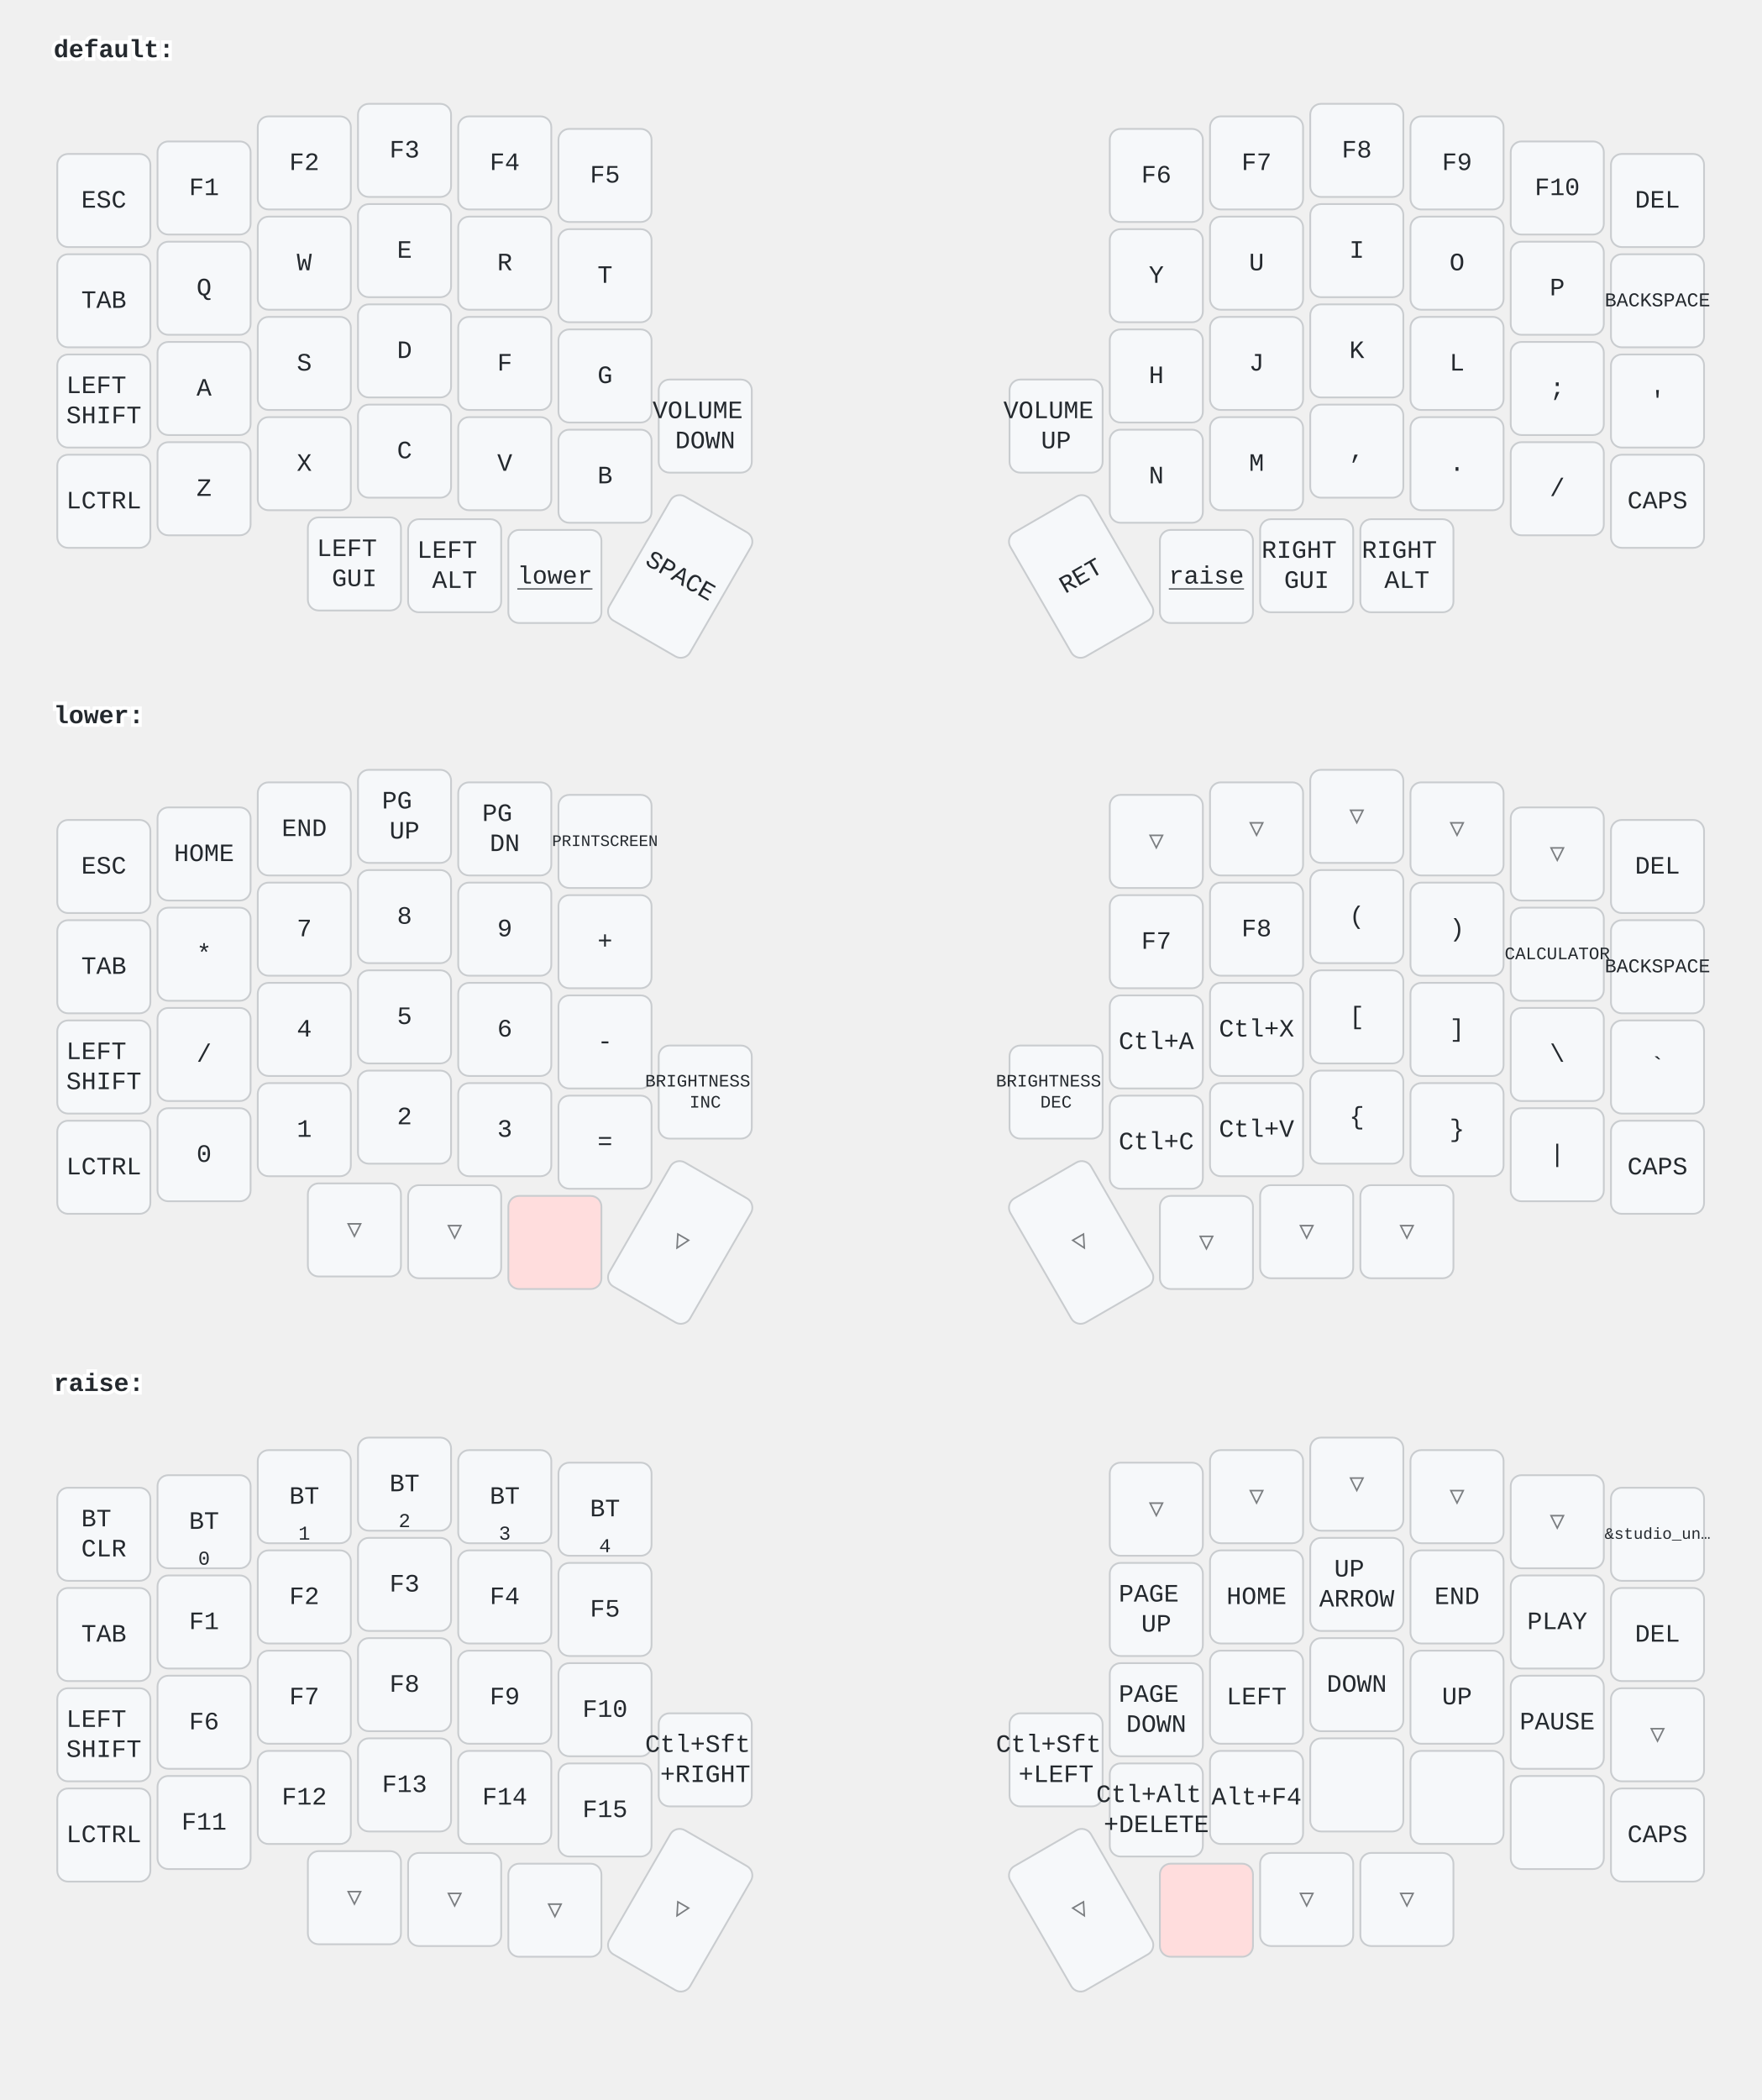
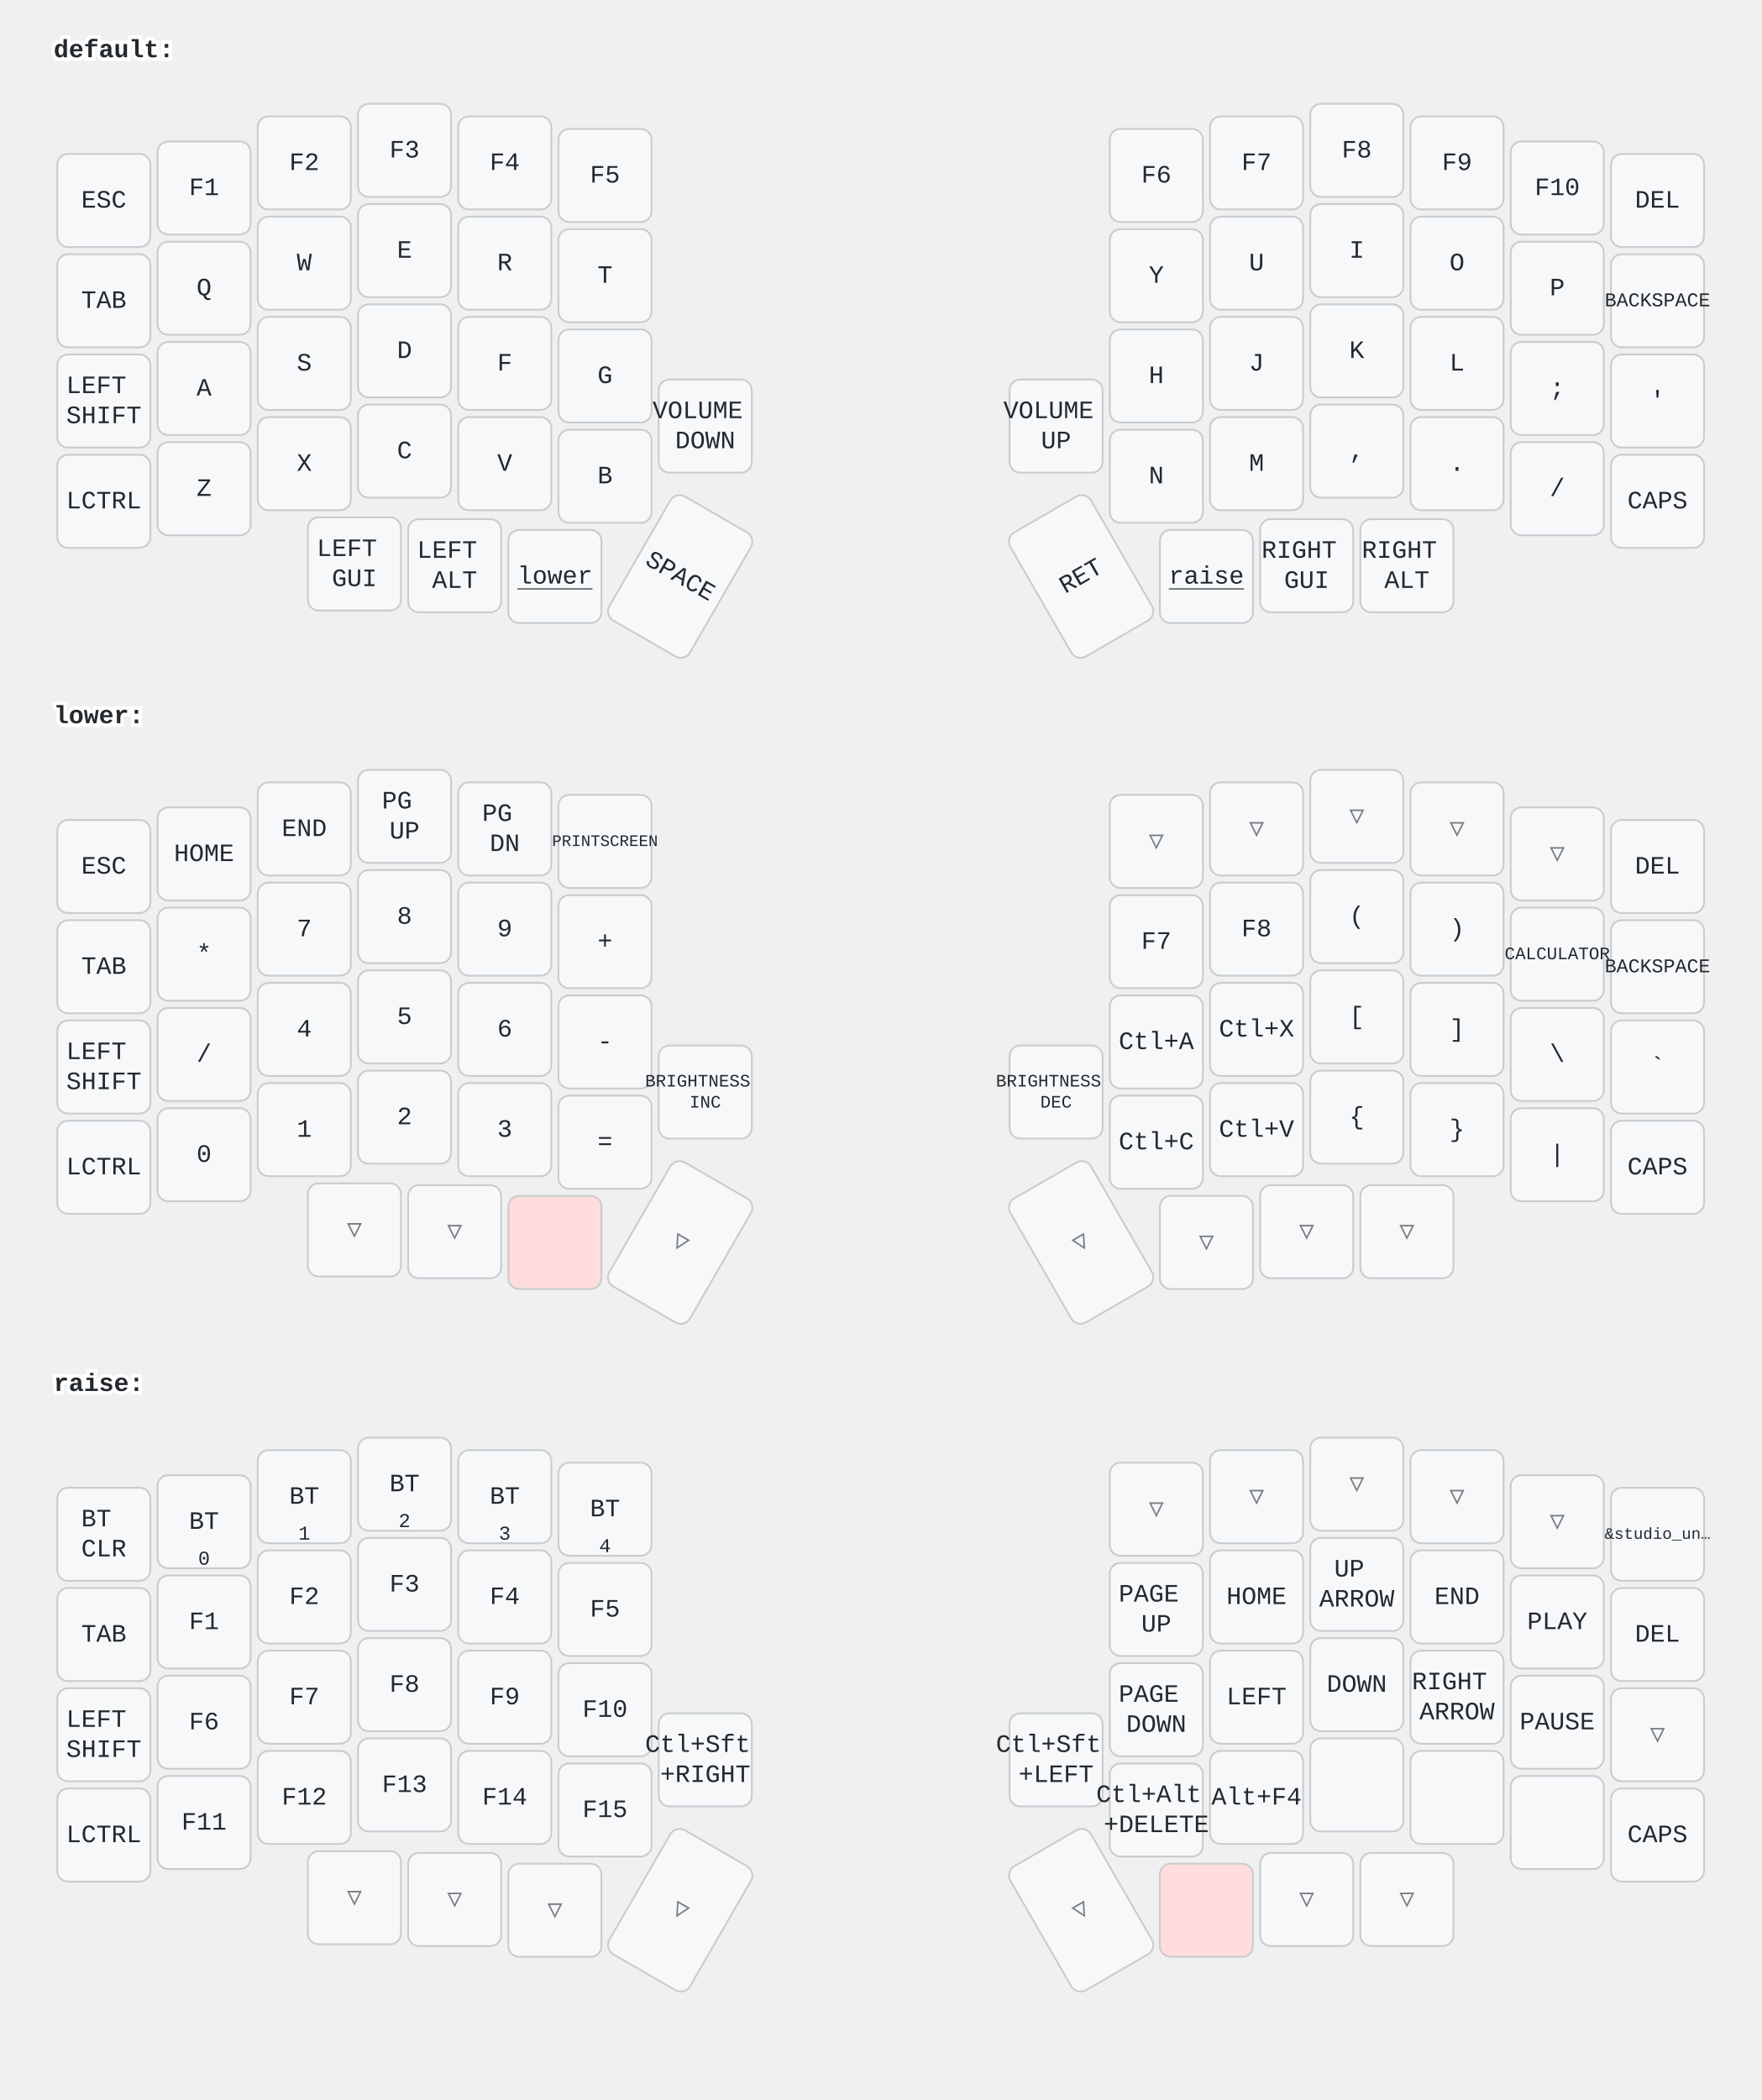
<svg xmlns="http://www.w3.org/2000/svg" width="984" height="1173" viewBox="0 0 984 1173" class="keymap">
  <style>/* inherit to force styles through use tags */
svg path {
    fill: inherit;
}

/* font and background color specifications */
svg.keymap {
    font-family: SFMono-Regular,Consolas,Liberation Mono,Menlo,monospace;
    font-size: 14px;
    font-kerning: normal;
    text-rendering: optimizeLegibility;
    fill: #24292e;
}

/* default key styling */
rect.key {
    fill: #f6f8fa;
}

rect.key, rect.combo {
    stroke: #c9cccf;
    stroke-width: 1;
}

/* default key side styling, only used is draw_key_sides is set */
rect.side {
    filter: brightness(90%);
}

/* color accent for combo boxes */
rect.combo, rect.combo-separate {
    fill: #cdf;
}

/* color accent for held keys */
rect.held, rect.combo.held {
    fill: #fdd;
}

/* color accent for ghost (optional) keys */
rect.ghost, rect.combo.ghost {
    stroke-dasharray: 4, 4;
    stroke-width: 2;
}

text {
    text-anchor: middle;
    dominant-baseline: middle;
}

/* styling for layer labels */
text.label {
    font-weight: bold;
    text-anchor: start;
    stroke: white;
    stroke-width: 4;
    paint-order: stroke;
}

/* styling for optional footer */
text.footer {
    text-anchor: end;
    dominant-baseline: auto;
    stroke: white;
    stroke-width: 4;
    paint-order: stroke;
}

/* styling for combo tap, and key non-tap label text */
text.combo, text.hold, text.shifted, text.left, text.right {
    font-size: 11px;
}

text.hold {
    text-anchor: middle;
    dominant-baseline: auto;
}

text.shifted {
    text-anchor: middle;
    dominant-baseline: hanging;
}

text.left {
    text-anchor: start;
}

text.right {
    text-anchor: end;
}

text.layer-activator {
    text-decoration: underline;
}

/* styling for hold/shifted label text in combo box */
text.combo.hold, text.combo.shifted, text.combo.left, text.combo.right {
    font-size: 8px;
}

/* lighter symbol for transparent keys */
text.trans {
    fill: #7b7e81;
}

/* styling for combo dendrons */
path.combo {
    stroke-width: 1;
    stroke: gray;
    fill: none;
}

/* Start Tabler Icons Cleanup */
/* cannot use height/width with glyphs */
.icon-tabler &gt; path {
    fill: inherit;
    stroke: inherit;
    stroke-width: 2;
}
/* hide tabler's default box */
.icon-tabler &gt; path[stroke="none"][fill="none"] {
    visibility: hidden;
}
/* End Tabler Icons Cleanup */
</style>
  <g transform="translate(30, 0)" class="layer-default">
    <text x="0" y="28" class="label" id="default">default:</text>
    <g transform="translate(0, 56)">
      <g transform="translate(28, 56)" class="key keypos-0">
        <rect rx="6" ry="6" x="-26" y="-26" width="52" height="52" class="key" />
        <text x="0" y="0" class="key tap">ESC</text>
      </g>
      <g transform="translate(84, 49)" class="key keypos-1">
        <rect rx="6" ry="6" x="-26" y="-26" width="52" height="52" class="key" />
        <text x="0" y="0" class="key tap">F1</text>
      </g>
      <g transform="translate(140, 35)" class="key keypos-2">
        <rect rx="6" ry="6" x="-26" y="-26" width="52" height="52" class="key" />
        <text x="0" y="0" class="key tap">F2</text>
      </g>
      <g transform="translate(196, 28)" class="key keypos-3">
        <rect rx="6" ry="6" x="-26" y="-26" width="52" height="52" class="key" />
        <text x="0" y="0" class="key tap">F3</text>
      </g>
      <g transform="translate(252, 35)" class="key keypos-4">
        <rect rx="6" ry="6" x="-26" y="-26" width="52" height="52" class="key" />
        <text x="0" y="0" class="key tap">F4</text>
      </g>
      <g transform="translate(308, 42)" class="key keypos-5">
        <rect rx="6" ry="6" x="-26" y="-26" width="52" height="52" class="key" />
        <text x="0" y="0" class="key tap">F5</text>
      </g>
      <g transform="translate(616, 42)" class="key keypos-6">
        <rect rx="6" ry="6" x="-26" y="-26" width="52" height="52" class="key" />
        <text x="0" y="0" class="key tap">F6</text>
      </g>
      <g transform="translate(672, 35)" class="key keypos-7">
        <rect rx="6" ry="6" x="-26" y="-26" width="52" height="52" class="key" />
        <text x="0" y="0" class="key tap">F7</text>
      </g>
      <g transform="translate(728, 28)" class="key keypos-8">
        <rect rx="6" ry="6" x="-26" y="-26" width="52" height="52" class="key" />
        <text x="0" y="0" class="key tap">F8</text>
      </g>
      <g transform="translate(784, 35)" class="key keypos-9">
        <rect rx="6" ry="6" x="-26" y="-26" width="52" height="52" class="key" />
        <text x="0" y="0" class="key tap">F9</text>
      </g>
      <g transform="translate(840, 49)" class="key keypos-10">
        <rect rx="6" ry="6" x="-26" y="-26" width="52" height="52" class="key" />
        <text x="0" y="0" class="key tap">F10</text>
      </g>
      <g transform="translate(896, 56)" class="key keypos-11">
        <rect rx="6" ry="6" x="-26" y="-26" width="52" height="52" class="key" />
        <text x="0" y="0" class="key tap">DEL</text>
      </g>
      <g transform="translate(28, 112)" class="key keypos-12">
        <rect rx="6" ry="6" x="-26" y="-26" width="52" height="52" class="key" />
        <text x="0" y="0" class="key tap">TAB</text>
      </g>
      <g transform="translate(84, 105)" class="key keypos-13">
        <rect rx="6" ry="6" x="-26" y="-26" width="52" height="52" class="key" />
        <text x="0" y="0" class="key tap">Q</text>
      </g>
      <g transform="translate(140, 91)" class="key keypos-14">
        <rect rx="6" ry="6" x="-26" y="-26" width="52" height="52" class="key" />
        <text x="0" y="0" class="key tap">W</text>
      </g>
      <g transform="translate(196, 84)" class="key keypos-15">
        <rect rx="6" ry="6" x="-26" y="-26" width="52" height="52" class="key" />
        <text x="0" y="0" class="key tap">E</text>
      </g>
      <g transform="translate(252, 91)" class="key keypos-16">
        <rect rx="6" ry="6" x="-26" y="-26" width="52" height="52" class="key" />
        <text x="0" y="0" class="key tap">R</text>
      </g>
      <g transform="translate(308, 98)" class="key keypos-17">
        <rect rx="6" ry="6" x="-26" y="-26" width="52" height="52" class="key" />
        <text x="0" y="0" class="key tap">T</text>
      </g>
      <g transform="translate(616, 98)" class="key keypos-18">
        <rect rx="6" ry="6" x="-26" y="-26" width="52" height="52" class="key" />
        <text x="0" y="0" class="key tap">Y</text>
      </g>
      <g transform="translate(672, 91)" class="key keypos-19">
        <rect rx="6" ry="6" x="-26" y="-26" width="52" height="52" class="key" />
        <text x="0" y="0" class="key tap">U</text>
      </g>
      <g transform="translate(728, 84)" class="key keypos-20">
        <rect rx="6" ry="6" x="-26" y="-26" width="52" height="52" class="key" />
        <text x="0" y="0" class="key tap">I</text>
      </g>
      <g transform="translate(784, 91)" class="key keypos-21">
        <rect rx="6" ry="6" x="-26" y="-26" width="52" height="52" class="key" />
        <text x="0" y="0" class="key tap">O</text>
      </g>
      <g transform="translate(840, 105)" class="key keypos-22">
        <rect rx="6" ry="6" x="-26" y="-26" width="52" height="52" class="key" />
        <text x="0" y="0" class="key tap">P</text>
      </g>
      <g transform="translate(896, 112)" class="key keypos-23">
        <rect rx="6" ry="6" x="-26" y="-26" width="52" height="52" class="key" />
        <text x="0" y="0" class="key tap">
          <tspan style="font-size: 78%">BACKSPACE</tspan>
        </text>
      </g>
      <g transform="translate(28, 168)" class="key keypos-24">
        <rect rx="6" ry="6" x="-26" y="-26" width="52" height="52" class="key" />
        <text x="0" y="0" class="key tap">
          <tspan x="0" dy="-0.6em">LEFT</tspan>
          <tspan x="0" dy="1.2em">SHIFT</tspan>
        </text>
      </g>
      <g transform="translate(84, 161)" class="key keypos-25">
        <rect rx="6" ry="6" x="-26" y="-26" width="52" height="52" class="key" />
        <text x="0" y="0" class="key tap">A</text>
      </g>
      <g transform="translate(140, 147)" class="key keypos-26">
        <rect rx="6" ry="6" x="-26" y="-26" width="52" height="52" class="key" />
        <text x="0" y="0" class="key tap">S</text>
      </g>
      <g transform="translate(196, 140)" class="key keypos-27">
        <rect rx="6" ry="6" x="-26" y="-26" width="52" height="52" class="key" />
        <text x="0" y="0" class="key tap">D</text>
      </g>
      <g transform="translate(252, 147)" class="key keypos-28">
        <rect rx="6" ry="6" x="-26" y="-26" width="52" height="52" class="key" />
        <text x="0" y="0" class="key tap">F</text>
      </g>
      <g transform="translate(308, 154)" class="key keypos-29">
        <rect rx="6" ry="6" x="-26" y="-26" width="52" height="52" class="key" />
        <text x="0" y="0" class="key tap">G</text>
      </g>
      <g transform="translate(616, 154)" class="key keypos-30">
        <rect rx="6" ry="6" x="-26" y="-26" width="52" height="52" class="key" />
        <text x="0" y="0" class="key tap">H</text>
      </g>
      <g transform="translate(672, 147)" class="key keypos-31">
        <rect rx="6" ry="6" x="-26" y="-26" width="52" height="52" class="key" />
        <text x="0" y="0" class="key tap">J</text>
      </g>
      <g transform="translate(728, 140)" class="key keypos-32">
        <rect rx="6" ry="6" x="-26" y="-26" width="52" height="52" class="key" />
        <text x="0" y="0" class="key tap">K</text>
      </g>
      <g transform="translate(784, 147)" class="key keypos-33">
        <rect rx="6" ry="6" x="-26" y="-26" width="52" height="52" class="key" />
        <text x="0" y="0" class="key tap">L</text>
      </g>
      <g transform="translate(840, 161)" class="key keypos-34">
        <rect rx="6" ry="6" x="-26" y="-26" width="52" height="52" class="key" />
        <text x="0" y="0" class="key tap">;</text>
      </g>
      <g transform="translate(896, 168)" class="key keypos-35">
        <rect rx="6" ry="6" x="-26" y="-26" width="52" height="52" class="key" />
        <text x="0" y="0" class="key tap">'</text>
      </g>
      <g transform="translate(28, 224)" class="key keypos-36">
        <rect rx="6" ry="6" x="-26" y="-26" width="52" height="52" class="key" />
        <text x="0" y="0" class="key tap">LCTRL</text>
      </g>
      <g transform="translate(84, 217)" class="key keypos-37">
        <rect rx="6" ry="6" x="-26" y="-26" width="52" height="52" class="key" />
        <text x="0" y="0" class="key tap">Z</text>
      </g>
      <g transform="translate(140, 203)" class="key keypos-38">
        <rect rx="6" ry="6" x="-26" y="-26" width="52" height="52" class="key" />
        <text x="0" y="0" class="key tap">X</text>
      </g>
      <g transform="translate(196, 196)" class="key keypos-39">
        <rect rx="6" ry="6" x="-26" y="-26" width="52" height="52" class="key" />
        <text x="0" y="0" class="key tap">C</text>
      </g>
      <g transform="translate(252, 203)" class="key keypos-40">
        <rect rx="6" ry="6" x="-26" y="-26" width="52" height="52" class="key" />
        <text x="0" y="0" class="key tap">V</text>
      </g>
      <g transform="translate(308, 210)" class="key keypos-41">
        <rect rx="6" ry="6" x="-26" y="-26" width="52" height="52" class="key" />
        <text x="0" y="0" class="key tap">B</text>
      </g>
      <g transform="translate(364, 182)" class="key keypos-42">
        <rect rx="6" ry="6" x="-26" y="-26" width="52" height="52" class="key" />
        <text x="0" y="0" class="key tap">
          <tspan x="0" dy="-0.6em">VOLUME</tspan>
          <tspan x="0" dy="1.2em">DOWN</tspan>
        </text>
      </g>
      <g transform="translate(560, 182)" class="key keypos-43">
        <rect rx="6" ry="6" x="-26" y="-26" width="52" height="52" class="key" />
        <text x="0" y="0" class="key tap">
          <tspan x="0" dy="-0.6em">VOLUME</tspan>
          <tspan x="0" dy="1.2em">UP</tspan>
        </text>
      </g>
      <g transform="translate(616, 210)" class="key keypos-44">
        <rect rx="6" ry="6" x="-26" y="-26" width="52" height="52" class="key" />
        <text x="0" y="0" class="key tap">N</text>
      </g>
      <g transform="translate(672, 203)" class="key keypos-45">
        <rect rx="6" ry="6" x="-26" y="-26" width="52" height="52" class="key" />
        <text x="0" y="0" class="key tap">M</text>
      </g>
      <g transform="translate(728, 196)" class="key keypos-46">
        <rect rx="6" ry="6" x="-26" y="-26" width="52" height="52" class="key" />
        <text x="0" y="0" class="key tap">,</text>
      </g>
      <g transform="translate(784, 203)" class="key keypos-47">
        <rect rx="6" ry="6" x="-26" y="-26" width="52" height="52" class="key" />
        <text x="0" y="0" class="key tap">.</text>
      </g>
      <g transform="translate(840, 217)" class="key keypos-48">
        <rect rx="6" ry="6" x="-26" y="-26" width="52" height="52" class="key" />
        <text x="0" y="0" class="key tap">/</text>
      </g>
      <g transform="translate(896, 224)" class="key keypos-49">
        <rect rx="6" ry="6" x="-26" y="-26" width="52" height="52" class="key" />
        <text x="0" y="0" class="key tap">CAPS</text>
      </g>
      <g transform="translate(168, 259)" class="key keypos-50">
        <rect rx="6" ry="6" x="-26" y="-26" width="52" height="52" class="key" />
        <text x="0" y="0" class="key tap">
          <tspan x="0" dy="-0.6em">LEFT</tspan>
          <tspan x="0" dy="1.2em">GUI</tspan>
        </text>
      </g>
      <g transform="translate(224, 260)" class="key keypos-51">
        <rect rx="6" ry="6" x="-26" y="-26" width="52" height="52" class="key" />
        <text x="0" y="0" class="key tap">
          <tspan x="0" dy="-0.6em">LEFT</tspan>
          <tspan x="0" dy="1.2em">ALT</tspan>
        </text>
      </g>
      <g transform="translate(280, 266)" class="key keypos-52">
        <rect rx="6" ry="6" x="-26" y="-26" width="52" height="52" class="key" />
        <a href="#lower">
          <text x="0" y="0" class="key tap layer-activator">lower</text>
        </a>
      </g>
      <g transform="translate(350, 266) rotate(30.0)" class="key keypos-53">
        <rect rx="6" ry="6" x="-26" y="-40" width="52" height="80" class="key" />
        <text x="0" y="0" class="key tap">SPACE</text>
      </g>
      <g transform="translate(574, 266) rotate(-30.0)" class="key keypos-54">
        <rect rx="6" ry="6" x="-26" y="-40" width="52" height="80" class="key" />
        <text x="0" y="0" class="key tap">RET</text>
      </g>
      <g transform="translate(644, 266)" class="key keypos-55">
        <rect rx="6" ry="6" x="-26" y="-26" width="52" height="52" class="key" />
        <a href="#raise">
          <text x="0" y="0" class="key tap layer-activator">raise</text>
        </a>
      </g>
      <g transform="translate(700, 260)" class="key keypos-56">
        <rect rx="6" ry="6" x="-26" y="-26" width="52" height="52" class="key" />
        <text x="0" y="0" class="key tap">
          <tspan x="0" dy="-0.6em">RIGHT</tspan>
          <tspan x="0" dy="1.2em">GUI</tspan>
        </text>
      </g>
      <g transform="translate(756, 260)" class="key keypos-57">
        <rect rx="6" ry="6" x="-26" y="-26" width="52" height="52" class="key" />
        <text x="0" y="0" class="key tap">
          <tspan x="0" dy="-0.6em">RIGHT</tspan>
          <tspan x="0" dy="1.2em">ALT</tspan>
        </text>
      </g>
    </g>
  </g>
  <g transform="translate(30, 372)" class="layer-lower">
    <text x="0" y="28" class="label" id="lower">lower:</text>
    <g transform="translate(0, 56)">
      <g transform="translate(28, 56)" class="key keypos-0">
        <rect rx="6" ry="6" x="-26" y="-26" width="52" height="52" class="key" />
        <text x="0" y="0" class="key tap">ESC</text>
      </g>
      <g transform="translate(84, 49)" class="key keypos-1">
        <rect rx="6" ry="6" x="-26" y="-26" width="52" height="52" class="key" />
        <text x="0" y="0" class="key tap">HOME</text>
      </g>
      <g transform="translate(140, 35)" class="key keypos-2">
        <rect rx="6" ry="6" x="-26" y="-26" width="52" height="52" class="key" />
        <text x="0" y="0" class="key tap">END</text>
      </g>
      <g transform="translate(196, 28)" class="key keypos-3">
        <rect rx="6" ry="6" x="-26" y="-26" width="52" height="52" class="key" />
        <text x="0" y="0" class="key tap">
          <tspan x="0" dy="-0.6em">PG</tspan>
          <tspan x="0" dy="1.2em">UP</tspan>
        </text>
      </g>
      <g transform="translate(252, 35)" class="key keypos-4">
        <rect rx="6" ry="6" x="-26" y="-26" width="52" height="52" class="key" />
        <text x="0" y="0" class="key tap">
          <tspan x="0" dy="-0.6em">PG</tspan>
          <tspan x="0" dy="1.2em">DN</tspan>
        </text>
      </g>
      <g transform="translate(308, 42)" class="key keypos-5">
        <rect rx="6" ry="6" x="-26" y="-26" width="52" height="52" class="key" />
        <text x="0" y="0" class="key tap">
          <tspan style="font-size: 64%">PRINTSCREEN</tspan>
        </text>
      </g>
      <g transform="translate(616, 42)" class="key trans keypos-6">
        <rect rx="6" ry="6" x="-26" y="-26" width="52" height="52" class="key trans" />
        <text x="0" y="0" class="key trans tap">▽</text>
      </g>
      <g transform="translate(672, 35)" class="key trans keypos-7">
        <rect rx="6" ry="6" x="-26" y="-26" width="52" height="52" class="key trans" />
        <text x="0" y="0" class="key trans tap">▽</text>
      </g>
      <g transform="translate(728, 28)" class="key trans keypos-8">
        <rect rx="6" ry="6" x="-26" y="-26" width="52" height="52" class="key trans" />
        <text x="0" y="0" class="key trans tap">▽</text>
      </g>
      <g transform="translate(784, 35)" class="key trans keypos-9">
        <rect rx="6" ry="6" x="-26" y="-26" width="52" height="52" class="key trans" />
        <text x="0" y="0" class="key trans tap">▽</text>
      </g>
      <g transform="translate(840, 49)" class="key trans keypos-10">
        <rect rx="6" ry="6" x="-26" y="-26" width="52" height="52" class="key trans" />
        <text x="0" y="0" class="key trans tap">▽</text>
      </g>
      <g transform="translate(896, 56)" class="key keypos-11">
        <rect rx="6" ry="6" x="-26" y="-26" width="52" height="52" class="key" />
        <text x="0" y="0" class="key tap">DEL</text>
      </g>
      <g transform="translate(28, 112)" class="key keypos-12">
        <rect rx="6" ry="6" x="-26" y="-26" width="52" height="52" class="key" />
        <text x="0" y="0" class="key tap">TAB</text>
      </g>
      <g transform="translate(84, 105)" class="key keypos-13">
        <rect rx="6" ry="6" x="-26" y="-26" width="52" height="52" class="key" />
        <text x="0" y="0" class="key tap">*</text>
      </g>
      <g transform="translate(140, 91)" class="key keypos-14">
        <rect rx="6" ry="6" x="-26" y="-26" width="52" height="52" class="key" />
        <text x="0" y="0" class="key tap">7</text>
      </g>
      <g transform="translate(196, 84)" class="key keypos-15">
        <rect rx="6" ry="6" x="-26" y="-26" width="52" height="52" class="key" />
        <text x="0" y="0" class="key tap">8</text>
      </g>
      <g transform="translate(252, 91)" class="key keypos-16">
        <rect rx="6" ry="6" x="-26" y="-26" width="52" height="52" class="key" />
        <text x="0" y="0" class="key tap">9</text>
      </g>
      <g transform="translate(308, 98)" class="key keypos-17">
        <rect rx="6" ry="6" x="-26" y="-26" width="52" height="52" class="key" />
        <text x="0" y="0" class="key tap">+</text>
      </g>
      <g transform="translate(616, 98)" class="key keypos-18">
        <rect rx="6" ry="6" x="-26" y="-26" width="52" height="52" class="key" />
        <text x="0" y="0" class="key tap">F7</text>
      </g>
      <g transform="translate(672, 91)" class="key keypos-19">
        <rect rx="6" ry="6" x="-26" y="-26" width="52" height="52" class="key" />
        <text x="0" y="0" class="key tap">F8</text>
      </g>
      <g transform="translate(728, 84)" class="key keypos-20">
        <rect rx="6" ry="6" x="-26" y="-26" width="52" height="52" class="key" />
        <text x="0" y="0" class="key tap">(</text>
      </g>
      <g transform="translate(784, 91)" class="key keypos-21">
        <rect rx="6" ry="6" x="-26" y="-26" width="52" height="52" class="key" />
        <text x="0" y="0" class="key tap">)</text>
      </g>
      <g transform="translate(840, 105)" class="key keypos-22">
        <rect rx="6" ry="6" x="-26" y="-26" width="52" height="52" class="key" />
        <text x="0" y="0" class="key tap">
          <tspan style="font-size: 70%">CALCULATOR</tspan>
        </text>
      </g>
      <g transform="translate(896, 112)" class="key keypos-23">
        <rect rx="6" ry="6" x="-26" y="-26" width="52" height="52" class="key" />
        <text x="0" y="0" class="key tap">
          <tspan style="font-size: 78%">BACKSPACE</tspan>
        </text>
      </g>
      <g transform="translate(28, 168)" class="key keypos-24">
        <rect rx="6" ry="6" x="-26" y="-26" width="52" height="52" class="key" />
        <text x="0" y="0" class="key tap">
          <tspan x="0" dy="-0.6em">LEFT</tspan>
          <tspan x="0" dy="1.2em">SHIFT</tspan>
        </text>
      </g>
      <g transform="translate(84, 161)" class="key keypos-25">
        <rect rx="6" ry="6" x="-26" y="-26" width="52" height="52" class="key" />
        <text x="0" y="0" class="key tap">/</text>
      </g>
      <g transform="translate(140, 147)" class="key keypos-26">
        <rect rx="6" ry="6" x="-26" y="-26" width="52" height="52" class="key" />
        <text x="0" y="0" class="key tap">4</text>
      </g>
      <g transform="translate(196, 140)" class="key keypos-27">
        <rect rx="6" ry="6" x="-26" y="-26" width="52" height="52" class="key" />
        <text x="0" y="0" class="key tap">5</text>
      </g>
      <g transform="translate(252, 147)" class="key keypos-28">
        <rect rx="6" ry="6" x="-26" y="-26" width="52" height="52" class="key" />
        <text x="0" y="0" class="key tap">6</text>
      </g>
      <g transform="translate(308, 154)" class="key keypos-29">
        <rect rx="6" ry="6" x="-26" y="-26" width="52" height="52" class="key" />
        <text x="0" y="0" class="key tap">-</text>
      </g>
      <g transform="translate(616, 154)" class="key keypos-30">
        <rect rx="6" ry="6" x="-26" y="-26" width="52" height="52" class="key" />
        <text x="0" y="0" class="key tap">Ctl+A</text>
      </g>
      <g transform="translate(672, 147)" class="key keypos-31">
        <rect rx="6" ry="6" x="-26" y="-26" width="52" height="52" class="key" />
        <text x="0" y="0" class="key tap">Ctl+X</text>
      </g>
      <g transform="translate(728, 140)" class="key keypos-32">
        <rect rx="6" ry="6" x="-26" y="-26" width="52" height="52" class="key" />
        <text x="0" y="0" class="key tap">[</text>
      </g>
      <g transform="translate(784, 147)" class="key keypos-33">
        <rect rx="6" ry="6" x="-26" y="-26" width="52" height="52" class="key" />
        <text x="0" y="0" class="key tap">]</text>
      </g>
      <g transform="translate(840, 161)" class="key keypos-34">
        <rect rx="6" ry="6" x="-26" y="-26" width="52" height="52" class="key" />
        <text x="0" y="0" class="key tap">\</text>
      </g>
      <g transform="translate(896, 168)" class="key keypos-35">
        <rect rx="6" ry="6" x="-26" y="-26" width="52" height="52" class="key" />
        <text x="0" y="0" class="key tap">`</text>
      </g>
      <g transform="translate(28, 224)" class="key keypos-36">
        <rect rx="6" ry="6" x="-26" y="-26" width="52" height="52" class="key" />
        <text x="0" y="0" class="key tap">LCTRL</text>
      </g>
      <g transform="translate(84, 217)" class="key keypos-37">
        <rect rx="6" ry="6" x="-26" y="-26" width="52" height="52" class="key" />
        <text x="0" y="0" class="key tap">0</text>
      </g>
      <g transform="translate(140, 203)" class="key keypos-38">
        <rect rx="6" ry="6" x="-26" y="-26" width="52" height="52" class="key" />
        <text x="0" y="0" class="key tap">1</text>
      </g>
      <g transform="translate(196, 196)" class="key keypos-39">
        <rect rx="6" ry="6" x="-26" y="-26" width="52" height="52" class="key" />
        <text x="0" y="0" class="key tap">2</text>
      </g>
      <g transform="translate(252, 203)" class="key keypos-40">
        <rect rx="6" ry="6" x="-26" y="-26" width="52" height="52" class="key" />
        <text x="0" y="0" class="key tap">3</text>
      </g>
      <g transform="translate(308, 210)" class="key keypos-41">
        <rect rx="6" ry="6" x="-26" y="-26" width="52" height="52" class="key" />
        <text x="0" y="0" class="key tap">=</text>
      </g>
      <g transform="translate(364, 182)" class="key keypos-42">
        <rect rx="6" ry="6" x="-26" y="-26" width="52" height="52" class="key" />
        <text x="0" y="0" class="key tap">
          <tspan x="0" dy="-0.6em" style="font-size: 70%">BRIGHTNESS</tspan>
          <tspan x="0" dy="1.2em" style="font-size: 70%">INC</tspan>
        </text>
      </g>
      <g transform="translate(560, 182)" class="key keypos-43">
        <rect rx="6" ry="6" x="-26" y="-26" width="52" height="52" class="key" />
        <text x="0" y="0" class="key tap">
          <tspan x="0" dy="-0.6em" style="font-size: 70%">BRIGHTNESS</tspan>
          <tspan x="0" dy="1.2em" style="font-size: 70%">DEC</tspan>
        </text>
      </g>
      <g transform="translate(616, 210)" class="key keypos-44">
        <rect rx="6" ry="6" x="-26" y="-26" width="52" height="52" class="key" />
        <text x="0" y="0" class="key tap">Ctl+C</text>
      </g>
      <g transform="translate(672, 203)" class="key keypos-45">
        <rect rx="6" ry="6" x="-26" y="-26" width="52" height="52" class="key" />
        <text x="0" y="0" class="key tap">Ctl+V</text>
      </g>
      <g transform="translate(728, 196)" class="key keypos-46">
        <rect rx="6" ry="6" x="-26" y="-26" width="52" height="52" class="key" />
        <text x="0" y="0" class="key tap">{</text>
      </g>
      <g transform="translate(784, 203)" class="key keypos-47">
        <rect rx="6" ry="6" x="-26" y="-26" width="52" height="52" class="key" />
        <text x="0" y="0" class="key tap">}</text>
      </g>
      <g transform="translate(840, 217)" class="key keypos-48">
        <rect rx="6" ry="6" x="-26" y="-26" width="52" height="52" class="key" />
        <text x="0" y="0" class="key tap">|</text>
      </g>
      <g transform="translate(896, 224)" class="key keypos-49">
        <rect rx="6" ry="6" x="-26" y="-26" width="52" height="52" class="key" />
        <text x="0" y="0" class="key tap">CAPS</text>
      </g>
      <g transform="translate(168, 259)" class="key trans keypos-50">
        <rect rx="6" ry="6" x="-26" y="-26" width="52" height="52" class="key trans" />
        <text x="0" y="0" class="key trans tap">▽</text>
      </g>
      <g transform="translate(224, 260)" class="key trans keypos-51">
        <rect rx="6" ry="6" x="-26" y="-26" width="52" height="52" class="key trans" />
        <text x="0" y="0" class="key trans tap">▽</text>
      </g>
      <g transform="translate(280, 266)" class="key held keypos-52">
        <rect rx="6" ry="6" x="-26" y="-26" width="52" height="52" class="key held" />
      </g>
      <g transform="translate(350, 266) rotate(30.0)" class="key trans keypos-53">
        <rect rx="6" ry="6" x="-26" y="-40" width="52" height="80" class="key trans" />
        <text x="0" y="0" class="key trans tap">▽</text>
      </g>
      <g transform="translate(574, 266) rotate(-30.0)" class="key trans keypos-54">
        <rect rx="6" ry="6" x="-26" y="-40" width="52" height="80" class="key trans" />
        <text x="0" y="0" class="key trans tap">▽</text>
      </g>
      <g transform="translate(644, 266)" class="key trans keypos-55">
        <rect rx="6" ry="6" x="-26" y="-26" width="52" height="52" class="key trans" />
        <text x="0" y="0" class="key trans tap">▽</text>
      </g>
      <g transform="translate(700, 260)" class="key trans keypos-56">
        <rect rx="6" ry="6" x="-26" y="-26" width="52" height="52" class="key trans" />
        <text x="0" y="0" class="key trans tap">▽</text>
      </g>
      <g transform="translate(756, 260)" class="key trans keypos-57">
        <rect rx="6" ry="6" x="-26" y="-26" width="52" height="52" class="key trans" />
        <text x="0" y="0" class="key trans tap">▽</text>
      </g>
    </g>
  </g>
  <g transform="translate(30, 745)" class="layer-raise">
    <text x="0" y="28" class="label" id="raise">raise:</text>
    <g transform="translate(0, 56)">
      <g transform="translate(28, 56)" class="key keypos-0">
        <rect rx="6" ry="6" x="-26" y="-26" width="52" height="52" class="key" />
        <text x="0" y="0" class="key tap">
          <tspan x="0" dy="-0.6em">BT</tspan>
          <tspan x="0" dy="1.2em">CLR</tspan>
        </text>
      </g>
      <g transform="translate(84, 49)" class="key keypos-1">
        <rect rx="6" ry="6" x="-26" y="-26" width="52" height="52" class="key" />
        <text x="0" y="0" class="key tap">BT</text>
        <text x="0" y="24" class="key hold">0</text>
      </g>
      <g transform="translate(140, 35)" class="key keypos-2">
        <rect rx="6" ry="6" x="-26" y="-26" width="52" height="52" class="key" />
        <text x="0" y="0" class="key tap">BT</text>
        <text x="0" y="24" class="key hold">1</text>
      </g>
      <g transform="translate(196, 28)" class="key keypos-3">
        <rect rx="6" ry="6" x="-26" y="-26" width="52" height="52" class="key" />
        <text x="0" y="0" class="key tap">BT</text>
        <text x="0" y="24" class="key hold">2</text>
      </g>
      <g transform="translate(252, 35)" class="key keypos-4">
        <rect rx="6" ry="6" x="-26" y="-26" width="52" height="52" class="key" />
        <text x="0" y="0" class="key tap">BT</text>
        <text x="0" y="24" class="key hold">3</text>
      </g>
      <g transform="translate(308, 42)" class="key keypos-5">
        <rect rx="6" ry="6" x="-26" y="-26" width="52" height="52" class="key" />
        <text x="0" y="0" class="key tap">BT</text>
        <text x="0" y="24" class="key hold">4</text>
      </g>
      <g transform="translate(616, 42)" class="key trans keypos-6">
        <rect rx="6" ry="6" x="-26" y="-26" width="52" height="52" class="key trans" />
        <text x="0" y="0" class="key trans tap">▽</text>
      </g>
      <g transform="translate(672, 35)" class="key trans keypos-7">
        <rect rx="6" ry="6" x="-26" y="-26" width="52" height="52" class="key trans" />
        <text x="0" y="0" class="key trans tap">▽</text>
      </g>
      <g transform="translate(728, 28)" class="key trans keypos-8">
        <rect rx="6" ry="6" x="-26" y="-26" width="52" height="52" class="key trans" />
        <text x="0" y="0" class="key trans tap">▽</text>
      </g>
      <g transform="translate(784, 35)" class="key trans keypos-9">
        <rect rx="6" ry="6" x="-26" y="-26" width="52" height="52" class="key trans" />
        <text x="0" y="0" class="key trans tap">▽</text>
      </g>
      <g transform="translate(840, 49)" class="key trans keypos-10">
        <rect rx="6" ry="6" x="-26" y="-26" width="52" height="52" class="key trans" />
        <text x="0" y="0" class="key trans tap">▽</text>
      </g>
      <g transform="translate(896, 56)" class="key keypos-11">
        <rect rx="6" ry="6" x="-26" y="-26" width="52" height="52" class="key" />
        <text x="0" y="0" class="key tap">
          <tspan style="font-size: 64%">&amp;studio_un…</tspan>
        </text>
      </g>
      <g transform="translate(28, 112)" class="key keypos-12">
        <rect rx="6" ry="6" x="-26" y="-26" width="52" height="52" class="key" />
        <text x="0" y="0" class="key tap">TAB</text>
      </g>
      <g transform="translate(84, 105)" class="key keypos-13">
        <rect rx="6" ry="6" x="-26" y="-26" width="52" height="52" class="key" />
        <text x="0" y="0" class="key tap">F1</text>
      </g>
      <g transform="translate(140, 91)" class="key keypos-14">
        <rect rx="6" ry="6" x="-26" y="-26" width="52" height="52" class="key" />
        <text x="0" y="0" class="key tap">F2</text>
      </g>
      <g transform="translate(196, 84)" class="key keypos-15">
        <rect rx="6" ry="6" x="-26" y="-26" width="52" height="52" class="key" />
        <text x="0" y="0" class="key tap">F3</text>
      </g>
      <g transform="translate(252, 91)" class="key keypos-16">
        <rect rx="6" ry="6" x="-26" y="-26" width="52" height="52" class="key" />
        <text x="0" y="0" class="key tap">F4</text>
      </g>
      <g transform="translate(308, 98)" class="key keypos-17">
        <rect rx="6" ry="6" x="-26" y="-26" width="52" height="52" class="key" />
        <text x="0" y="0" class="key tap">F5</text>
      </g>
      <g transform="translate(616, 98)" class="key keypos-18">
        <rect rx="6" ry="6" x="-26" y="-26" width="52" height="52" class="key" />
        <text x="0" y="0" class="key tap">
          <tspan x="0" dy="-0.6em">PAGE</tspan>
          <tspan x="0" dy="1.2em">UP</tspan>
        </text>
      </g>
      <g transform="translate(672, 91)" class="key keypos-19">
        <rect rx="6" ry="6" x="-26" y="-26" width="52" height="52" class="key" />
        <text x="0" y="0" class="key tap">HOME</text>
      </g>
      <g transform="translate(728, 84)" class="key keypos-20">
        <rect rx="6" ry="6" x="-26" y="-26" width="52" height="52" class="key" />
        <text x="0" y="0" class="key tap">
          <tspan x="0" dy="-0.6em">UP</tspan>
          <tspan x="0" dy="1.2em">ARROW</tspan>
        </text>
      </g>
      <g transform="translate(784, 91)" class="key keypos-21">
        <rect rx="6" ry="6" x="-26" y="-26" width="52" height="52" class="key" />
        <text x="0" y="0" class="key tap">END</text>
      </g>
      <g transform="translate(840, 105)" class="key keypos-22">
        <rect rx="6" ry="6" x="-26" y="-26" width="52" height="52" class="key" />
        <text x="0" y="0" class="key tap">PLAY</text>
      </g>
      <g transform="translate(896, 112)" class="key keypos-23">
        <rect rx="6" ry="6" x="-26" y="-26" width="52" height="52" class="key" />
        <text x="0" y="0" class="key tap">DEL</text>
      </g>
      <g transform="translate(28, 168)" class="key keypos-24">
        <rect rx="6" ry="6" x="-26" y="-26" width="52" height="52" class="key" />
        <text x="0" y="0" class="key tap">
          <tspan x="0" dy="-0.6em">LEFT</tspan>
          <tspan x="0" dy="1.2em">SHIFT</tspan>
        </text>
      </g>
      <g transform="translate(84, 161)" class="key keypos-25">
        <rect rx="6" ry="6" x="-26" y="-26" width="52" height="52" class="key" />
        <text x="0" y="0" class="key tap">F6</text>
      </g>
      <g transform="translate(140, 147)" class="key keypos-26">
        <rect rx="6" ry="6" x="-26" y="-26" width="52" height="52" class="key" />
        <text x="0" y="0" class="key tap">F7</text>
      </g>
      <g transform="translate(196, 140)" class="key keypos-27">
        <rect rx="6" ry="6" x="-26" y="-26" width="52" height="52" class="key" />
        <text x="0" y="0" class="key tap">F8</text>
      </g>
      <g transform="translate(252, 147)" class="key keypos-28">
        <rect rx="6" ry="6" x="-26" y="-26" width="52" height="52" class="key" />
        <text x="0" y="0" class="key tap">F9</text>
      </g>
      <g transform="translate(308, 154)" class="key keypos-29">
        <rect rx="6" ry="6" x="-26" y="-26" width="52" height="52" class="key" />
        <text x="0" y="0" class="key tap">F10</text>
      </g>
      <g transform="translate(616, 154)" class="key keypos-30">
        <rect rx="6" ry="6" x="-26" y="-26" width="52" height="52" class="key" />
        <text x="0" y="0" class="key tap">
          <tspan x="0" dy="-0.6em">PAGE</tspan>
          <tspan x="0" dy="1.2em">DOWN</tspan>
        </text>
      </g>
      <g transform="translate(672, 147)" class="key keypos-31">
        <rect rx="6" ry="6" x="-26" y="-26" width="52" height="52" class="key" />
        <text x="0" y="0" class="key tap">LEFT</text>
      </g>
      <g transform="translate(728, 140)" class="key keypos-32">
        <rect rx="6" ry="6" x="-26" y="-26" width="52" height="52" class="key" />
        <text x="0" y="0" class="key tap">DOWN</text>
      </g>
      <g transform="translate(784, 147)" class="key keypos-33">
        <rect rx="6" ry="6" x="-26" y="-26" width="52" height="52" class="key" />
-         <text x="0" y="0" class="key tap">UP</text>
+         <text x="0" y="0" class="key tap">
+           <tspan x="0" dy="-0.6em">RIGHT</tspan>
+           <tspan x="0" dy="1.2em">ARROW</tspan>
+         </text>
      </g>
      <g transform="translate(840, 161)" class="key keypos-34">
        <rect rx="6" ry="6" x="-26" y="-26" width="52" height="52" class="key" />
        <text x="0" y="0" class="key tap">PAUSE</text>
      </g>
      <g transform="translate(896, 168)" class="key trans keypos-35">
        <rect rx="6" ry="6" x="-26" y="-26" width="52" height="52" class="key trans" />
        <text x="0" y="0" class="key trans tap">▽</text>
      </g>
      <g transform="translate(28, 224)" class="key keypos-36">
        <rect rx="6" ry="6" x="-26" y="-26" width="52" height="52" class="key" />
        <text x="0" y="0" class="key tap">LCTRL</text>
      </g>
      <g transform="translate(84, 217)" class="key keypos-37">
        <rect rx="6" ry="6" x="-26" y="-26" width="52" height="52" class="key" />
        <text x="0" y="0" class="key tap">F11</text>
      </g>
      <g transform="translate(140, 203)" class="key keypos-38">
        <rect rx="6" ry="6" x="-26" y="-26" width="52" height="52" class="key" />
        <text x="0" y="0" class="key tap">F12</text>
      </g>
      <g transform="translate(196, 196)" class="key keypos-39">
        <rect rx="6" ry="6" x="-26" y="-26" width="52" height="52" class="key" />
        <text x="0" y="0" class="key tap">F13</text>
      </g>
      <g transform="translate(252, 203)" class="key keypos-40">
        <rect rx="6" ry="6" x="-26" y="-26" width="52" height="52" class="key" />
        <text x="0" y="0" class="key tap">F14</text>
      </g>
      <g transform="translate(308, 210)" class="key keypos-41">
        <rect rx="6" ry="6" x="-26" y="-26" width="52" height="52" class="key" />
        <text x="0" y="0" class="key tap">F15</text>
      </g>
      <g transform="translate(364, 182)" class="key keypos-42">
        <rect rx="6" ry="6" x="-26" y="-26" width="52" height="52" class="key" />
        <text x="0" y="0" class="key tap">
          <tspan x="0" dy="-0.6em">Ctl+Sft</tspan>
          <tspan x="0" dy="1.2em">+RIGHT</tspan>
        </text>
      </g>
      <g transform="translate(560, 182)" class="key keypos-43">
        <rect rx="6" ry="6" x="-26" y="-26" width="52" height="52" class="key" />
        <text x="0" y="0" class="key tap">
          <tspan x="0" dy="-0.6em">Ctl+Sft</tspan>
          <tspan x="0" dy="1.2em">+LEFT</tspan>
        </text>
      </g>
      <g transform="translate(616, 210)" class="key keypos-44">
        <rect rx="6" ry="6" x="-26" y="-26" width="52" height="52" class="key" />
        <text x="0" y="0" class="key tap">
          <tspan x="0" dy="-0.6em">Ctl+Alt</tspan>
          <tspan x="0" dy="1.2em">+DELETE</tspan>
        </text>
      </g>
      <g transform="translate(672, 203)" class="key keypos-45">
        <rect rx="6" ry="6" x="-26" y="-26" width="52" height="52" class="key" />
        <text x="0" y="0" class="key tap">Alt+F4</text>
      </g>
      <g transform="translate(728, 196)" class="key keypos-46">
        <rect rx="6" ry="6" x="-26" y="-26" width="52" height="52" class="key" />
      </g>
      <g transform="translate(784, 203)" class="key keypos-47">
        <rect rx="6" ry="6" x="-26" y="-26" width="52" height="52" class="key" />
      </g>
      <g transform="translate(840, 217)" class="key keypos-48">
        <rect rx="6" ry="6" x="-26" y="-26" width="52" height="52" class="key" />
      </g>
      <g transform="translate(896, 224)" class="key keypos-49">
        <rect rx="6" ry="6" x="-26" y="-26" width="52" height="52" class="key" />
        <text x="0" y="0" class="key tap">CAPS</text>
      </g>
      <g transform="translate(168, 259)" class="key trans keypos-50">
        <rect rx="6" ry="6" x="-26" y="-26" width="52" height="52" class="key trans" />
        <text x="0" y="0" class="key trans tap">▽</text>
      </g>
      <g transform="translate(224, 260)" class="key trans keypos-51">
        <rect rx="6" ry="6" x="-26" y="-26" width="52" height="52" class="key trans" />
        <text x="0" y="0" class="key trans tap">▽</text>
      </g>
      <g transform="translate(280, 266)" class="key trans keypos-52">
        <rect rx="6" ry="6" x="-26" y="-26" width="52" height="52" class="key trans" />
        <text x="0" y="0" class="key trans tap">▽</text>
      </g>
      <g transform="translate(350, 266) rotate(30.0)" class="key trans keypos-53">
        <rect rx="6" ry="6" x="-26" y="-40" width="52" height="80" class="key trans" />
        <text x="0" y="0" class="key trans tap">▽</text>
      </g>
      <g transform="translate(574, 266) rotate(-30.0)" class="key trans keypos-54">
        <rect rx="6" ry="6" x="-26" y="-40" width="52" height="80" class="key trans" />
        <text x="0" y="0" class="key trans tap">▽</text>
      </g>
      <g transform="translate(644, 266)" class="key held keypos-55">
        <rect rx="6" ry="6" x="-26" y="-26" width="52" height="52" class="key held" />
      </g>
      <g transform="translate(700, 260)" class="key trans keypos-56">
        <rect rx="6" ry="6" x="-26" y="-26" width="52" height="52" class="key trans" />
        <text x="0" y="0" class="key trans tap">▽</text>
      </g>
      <g transform="translate(756, 260)" class="key trans keypos-57">
        <rect rx="6" ry="6" x="-26" y="-26" width="52" height="52" class="key trans" />
        <text x="0" y="0" class="key trans tap">▽</text>
      </g>
    </g>
  </g>
</svg>
